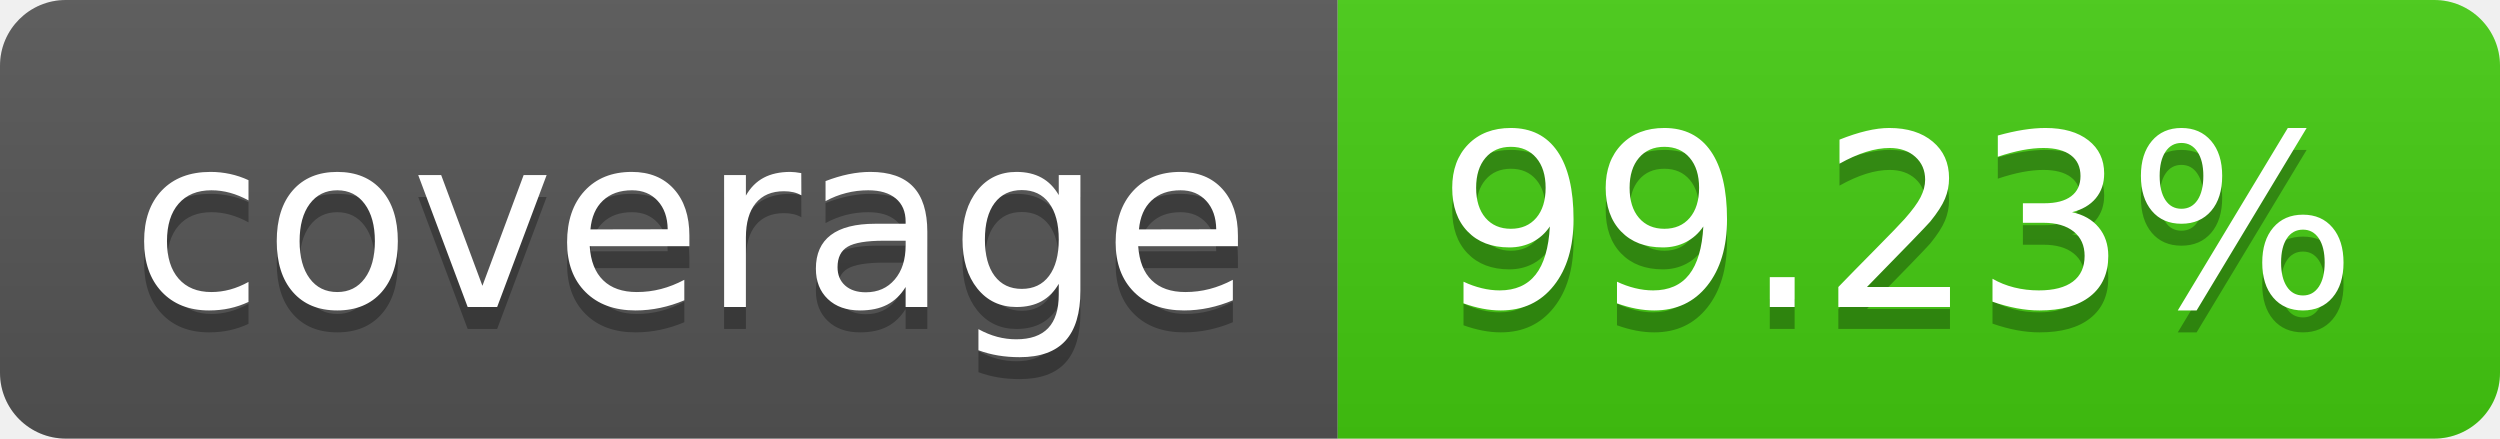
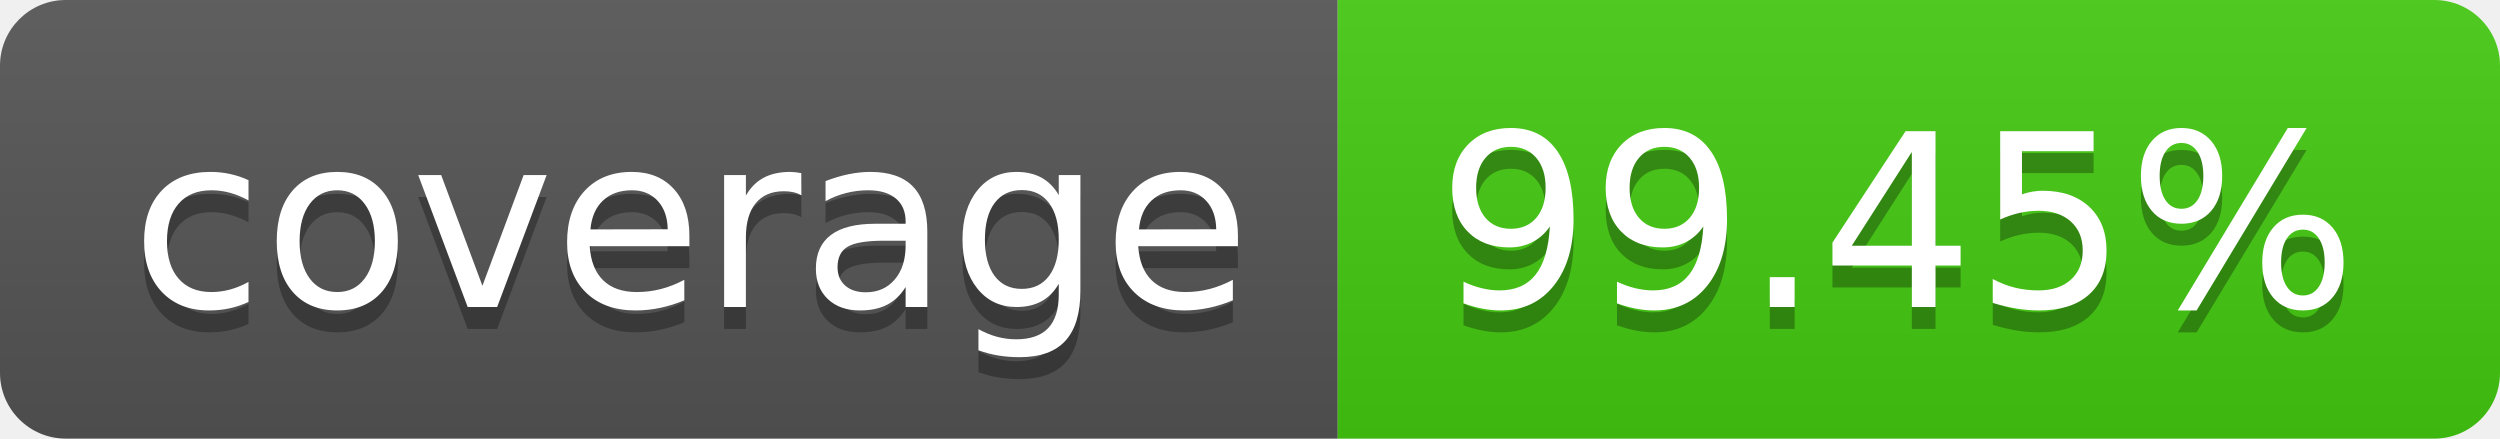
- <svg xmlns="http://www.w3.org/2000/svg" width="114" height="20" role="img" aria-label="coverage: 99.23%">
+ <svg xmlns="http://www.w3.org/2000/svg" width="114" height="20" role="img" aria-label="coverage: 99.45%">
  <linearGradient id="s" x2="0" y2="100%">
    <stop offset="0" stop-color="#bbb" stop-opacity=".1" />
    <stop offset="1" stop-opacity=".1" />
  </linearGradient>
  <clipPath id="r">
    <rect width="114" height="20" rx="3" fill="#fff" />
  </clipPath>
  <g clip-path="url(#r)">
    <rect width="61" height="20" fill="#555" />
    <rect x="61" width="53" height="20" fill="#4c1" />
    <rect width="114" height="20" fill="url(#s)" />
  </g>
  <g fill="#fff" text-anchor="middle" font-family="Verdana,Geneva,DejaVu Sans,sans-serif" text-rendering="geometricPrecision" font-size="110">
    <text aria-hidden="true" x="315" y="150" fill="#010101" fill-opacity=".3" transform="scale(.1)" textLength="510">coverage</text>
    <text x="315" y="140" transform="scale(.1)" fill="#fff" textLength="510">coverage</text>
-     <text aria-hidden="true" x="865" y="150" fill="#010101" fill-opacity=".3" transform="scale(.1)" textLength="430">99.23%</text>
-     <text x="865" y="140" transform="scale(.1)" fill="#fff" textLength="430">99.23%</text>
+     <text aria-hidden="true" x="865" y="150" fill="#010101" fill-opacity=".3" transform="scale(.1)" textLength="430">99.45%</text>
+     <text x="865" y="140" transform="scale(.1)" fill="#fff" textLength="430">99.45%</text>
  </g>
</svg>
